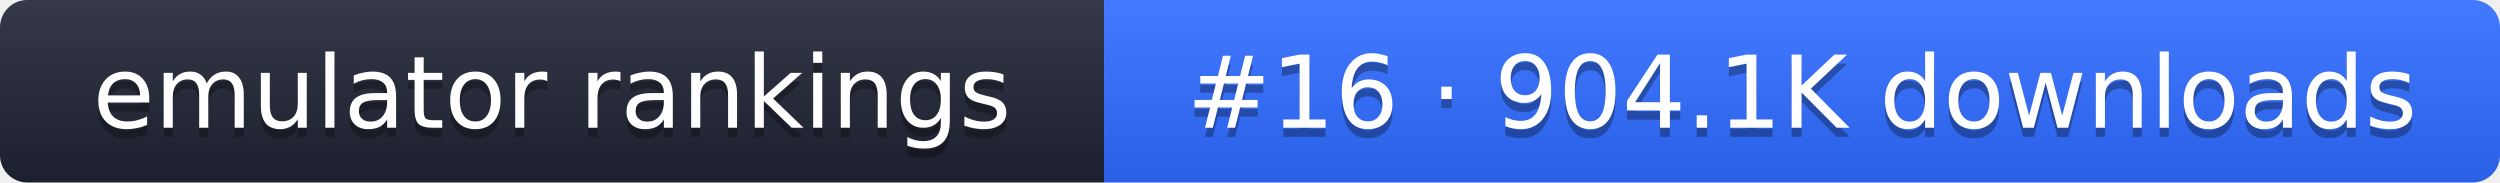
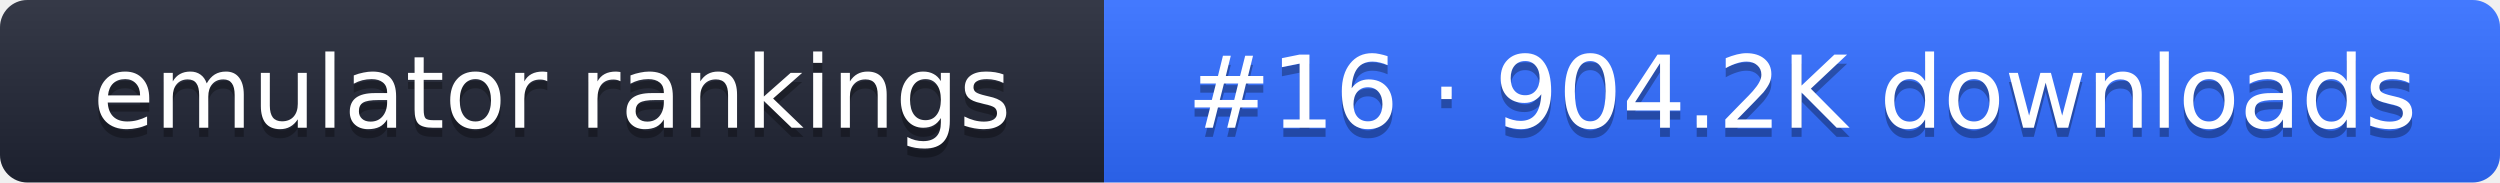
- <svg xmlns="http://www.w3.org/2000/svg" width="274" height="20" role="img" aria-label="emulator rankings: #16 · 904.1K downloads">
+ <svg xmlns="http://www.w3.org/2000/svg" width="274" height="20" role="img" aria-label="emulator rankings: #16 · 904.2K downloads">
  <linearGradient id="g" x2="0" y2="100%">
    <stop offset="0" stop-color="#fff" stop-opacity=".1" />
    <stop offset="1" stop-opacity=".1" />
  </linearGradient>
  <clipPath id="r">
    <rect width="274" height="20" rx="3" fill="#fff" />
  </clipPath>
  <g clip-path="url(#r)">
    <rect width="121" height="20" fill="#1f2433" />
    <rect x="121" width="153" height="20" fill="#2f6bff" />
    <rect width="274" height="20" fill="url(#g)" />
  </g>
  <g fill="#fff" text-anchor="middle" font-family="Verdana,DejaVu Sans,sans-serif" font-size="11">
    <text x="60.5" y="15" fill="#010101" fill-opacity=".3">emulator rankings</text>
    <text x="60.5" y="14">emulator rankings</text>
-     <text x="197.5" y="15" fill="#010101" fill-opacity=".3">#16 · 904.1K downloads</text>
-     <text x="197.5" y="14">#16 · 904.1K downloads</text>
+     <text x="197.5" y="15" fill="#010101" fill-opacity=".3">#16 · 904.2K downloads</text>
+     <text x="197.5" y="14">#16 · 904.2K downloads</text>
  </g>
</svg>
